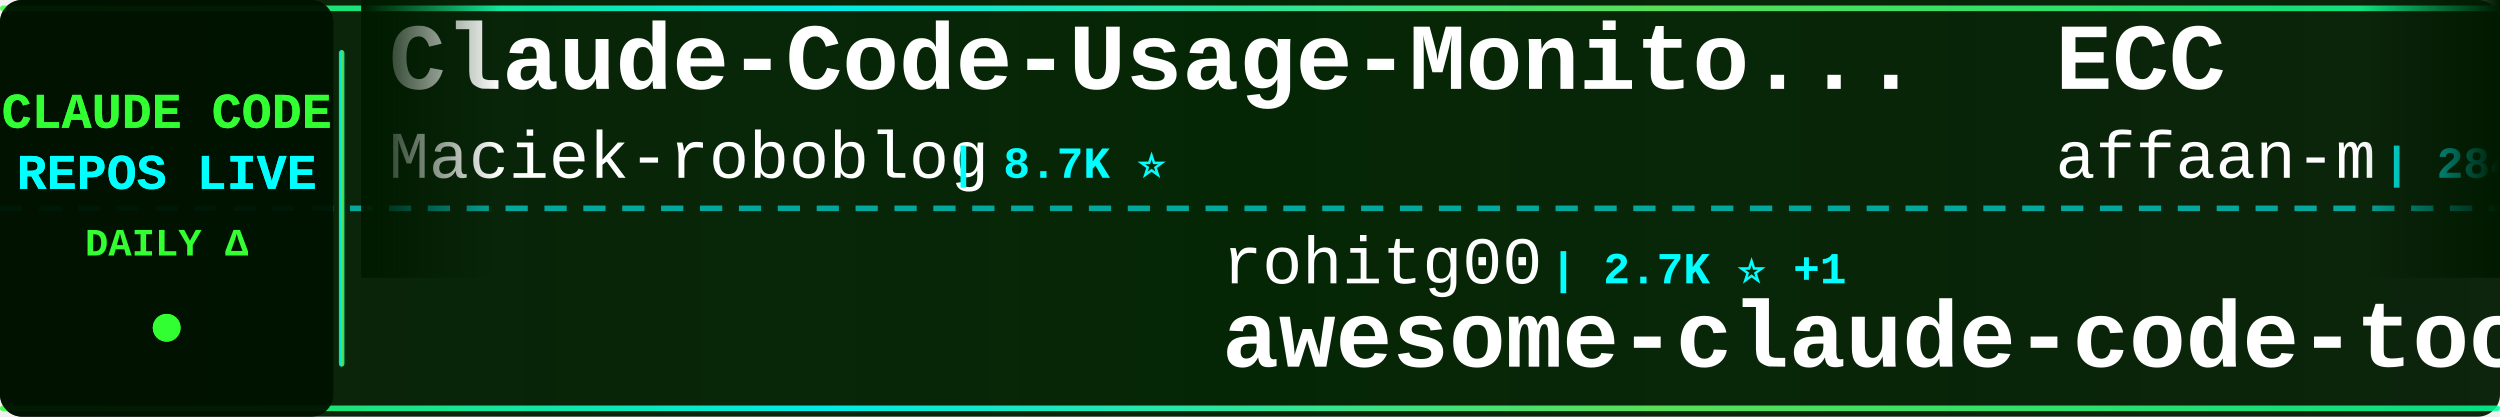
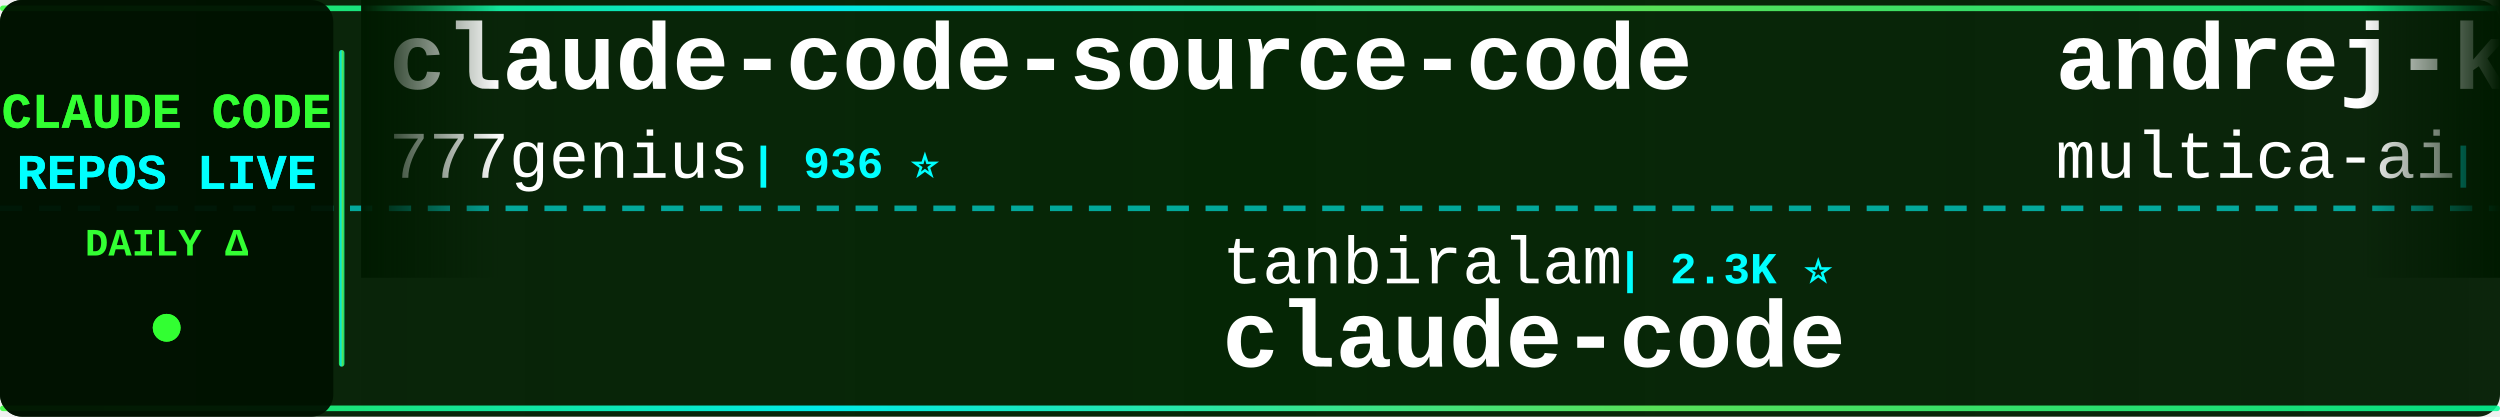
<svg xmlns="http://www.w3.org/2000/svg" width="900" height="150">
  <defs>
    <linearGradient id="tickerBg" x1="0%" y1="0%" x2="100%" y2="0%">
      <stop offset="0%" style="stop-color:#001a00;stop-opacity:0.95" />
      <stop offset="50%" style="stop-color:#002200;stop-opacity:0.98" />
      <stop offset="100%" style="stop-color:#001a00;stop-opacity:0.95" />
    </linearGradient>
    <linearGradient id="borderGrad" x1="0%" y1="0%" x2="100%" y2="0%">
      <stop offset="0%" style="stop-color:#33ff33;stop-opacity:0.85">
        <animate attributeName="stop-opacity" values="0.85;1;0.85" dur="2s" repeatCount="indefinite" />
      </stop>
      <stop offset="33%" style="stop-color:#00ffff;stop-opacity:0.9">
        <animate attributeName="stop-opacity" values="0.9;1;0.9" dur="2.2s" repeatCount="indefinite" />
      </stop>
      <stop offset="66%" style="stop-color:#66ff66;stop-opacity:0.85">
        <animate attributeName="stop-opacity" values="0.85;1;0.85" dur="1.8s" repeatCount="indefinite" />
      </stop>
      <stop offset="100%" style="stop-color:#00ff99;stop-opacity:0.85">
        <animate attributeName="stop-opacity" values="0.85;1;0.85" dur="2s" repeatCount="indefinite" />
      </stop>
    </linearGradient>
    <filter id="textGlow">
      <feGaussianBlur stdDeviation="0.1" result="coloredBlur" />
      <feMerge>
        <feMergeNode in="coloredBlur" />
        <feMergeNode in="SourceGraphic" />
      </feMerge>
    </filter>
    <filter id="metricGlow">
      <feGaussianBlur stdDeviation="0.2" result="coloredBlur" />
      <feMerge>
        <feMergeNode in="coloredBlur" />
        <feMergeNode in="SourceGraphic" />
      </feMerge>
    </filter>
    <linearGradient id="leftFade" x1="0%" y1="0%" x2="100%" y2="0%">
      <stop offset="0%" style="stop-color:#001a00;stop-opacity:1" />
      <stop offset="100%" style="stop-color:#001a00;stop-opacity:0" />
    </linearGradient>
    <linearGradient id="rightFade" x1="0%" y1="0%" x2="100%" y2="0%">
      <stop offset="0%" style="stop-color:#001a00;stop-opacity:0" />
      <stop offset="100%" style="stop-color:#001a00;stop-opacity:1" />
    </linearGradient>
  </defs>
  <rect width="900" height="150" fill="url(#tickerBg)" rx="8" />
  <rect x="0" y="2" width="900" height="2" fill="url(#borderGrad)" rx="1" />
  <rect x="0" y="146" width="900" height="2" fill="url(#borderGrad)" rx="1" />
  <line x1="0" y1="75" x2="900" y2="75" stroke="#00ffff" stroke-width="2" stroke-dasharray="8 6" opacity="0.6" />
  <rect x="0" y="0" width="120" height="150" fill="#001100" opacity="0.95" rx="8" />
  <text x="60" y="46" font-family="'Courier New', monospace" font-size="18" font-weight="bold" fill="#33ff33" text-anchor="middle" filter="url(#textGlow)">
    CLAUDE CODE
  </text>
  <text x="60" y="68" font-family="'Courier New', monospace" font-size="18" font-weight="bold" fill="#00ffff" text-anchor="middle" filter="url(#textGlow)">
    REPOS LIVE
  </text>
  <text x="60" y="92" font-family="'Courier New', monospace" font-size="14" font-weight="bold" fill="#33ff33" text-anchor="middle">
    DAILY Δ
  </text>
  <circle cx="60" cy="118" r="5" fill="#33ff33" filter="url(#metricGlow)">
    <animate attributeName="r" values="4;6;4" dur="1.5s" repeatCount="indefinite" />
    <animate attributeName="opacity" values="0.6;1;0.6" dur="1.5s" repeatCount="indefinite" />
  </circle>
  <rect x="122" y="18" width="2" height="114" fill="url(#borderGrad)" rx="1" />
  <clipPath id="tickerClip">
    <rect x="130" y="0" width="770" height="150" />
  </clipPath>
  <g clip-path="url(#tickerClip)">
    <g id="tickerItems">
      <animateTransform attributeName="transform" attributeType="XML" type="translate" from="0 0" to="-3000 0" dur="54s" repeatCount="indefinite" />
      <g transform="translate(0, 0)">
-         <text x="140" y="32" font-family="'Courier New', monospace" font-size="34" font-weight="bold" fill="#ffffff">Claude-Code-Usage-Monito...</text>
-         <text x="140" y="64" font-family="'Courier New', monospace" font-size="24" font-weight="normal" fill="#ffffff" opacity="1.0">Maciek-roboblog</text>
-         <text x="342" y="64" font-family="'Courier New', monospace" font-size="16" font-weight="bold" fill="#00ffff"> | 8.7K ⭐</text>
-       </g>
-       <g transform="translate(300, 0)">
-         <text x="140" y="102" font-family="'Courier New', monospace" font-size="24" font-weight="normal" fill="#ffffff" opacity="1.0">rohitg00</text>
-         <text x="258" y="102" font-family="'Courier New', monospace" font-size="16" font-weight="bold" fill="#00ffff"> | 2.7K ⭐ +1</text>
-         <text x="140" y="132" font-family="'Courier New', monospace" font-size="34" font-weight="bold" fill="#ffffff">awesome-claude-code-tool...</text>
-       </g>
-       <g transform="translate(600, 0)">
-         <text x="140" y="32" font-family="'Courier New', monospace" font-size="34" font-weight="bold" fill="#ffffff">ECC</text>
-         <text x="140" y="64" font-family="'Courier New', monospace" font-size="24" font-weight="normal" fill="#ffffff" opacity="1.0">affaan-m</text>
-         <text x="258" y="64" font-family="'Courier New', monospace" font-size="16" font-weight="bold" fill="#00ffff"> | 284.6K ⭐ +207</text>
-       </g>
-       <g transform="translate(900, 0)">
-         <text x="140" y="102" font-family="'Courier New', monospace" font-size="24" font-weight="normal" fill="#ffffff" opacity="1.0">WorldFlowAI</text>
-         <text x="294" y="102" font-family="'Courier New', monospace" font-size="16" font-weight="bold" fill="#00ffff"> | 5.1K ⭐ +17</text>
-         <text x="140" y="132" font-family="'Courier New', monospace" font-size="34" font-weight="bold" fill="#ffffff">everything-claude-code</text>
-       </g>
-       <g transform="translate(1200, 0)">
-         <text x="140" y="32" font-family="'Courier New', monospace" font-size="34" font-weight="bold" fill="#ffffff">awesome-claude-code</text>
-         <text x="140" y="64" font-family="'Courier New', monospace" font-size="24" font-weight="normal" fill="#ffffff" opacity="1.0">jqueryscript</text>
-         <text x="306" y="64" font-family="'Courier New', monospace" font-size="16" font-weight="bold" fill="#00ffff"> | 532 ⭐</text>
-       </g>
-       <g transform="translate(1500, 0)">
-         <text x="140" y="102" font-family="'Courier New', monospace" font-size="24" font-weight="normal" fill="#ffffff" opacity="1.0">overwirehq</text>
-         <text x="282" y="102" font-family="'Courier New', monospace" font-size="16" font-weight="bold" fill="#00ffff"> | 2.8K ⭐ +1</text>
-         <text x="140" y="132" font-family="'Courier New', monospace" font-size="34" font-weight="bold" fill="#ffffff">claude-code-telegram</text>
-       </g>
-       <g transform="translate(1800, 0)">
-         <text x="140" y="32" font-family="'Courier New', monospace" font-size="34" font-weight="bold" fill="#ffffff">awesome-claude-code-plug...</text>
-         <text x="140" y="64" font-family="'Courier New', monospace" font-size="24" font-weight="normal" fill="#ffffff" opacity="1.0">ccplugins</text>
-         <text x="270" y="64" font-family="'Courier New', monospace" font-size="16" font-weight="bold" fill="#00ffff"> | 977 ⭐</text>
-       </g>
-       <g transform="translate(2100, 0)">
-         <text x="140" y="102" font-family="'Courier New', monospace" font-size="24" font-weight="normal" fill="#ffffff" opacity="1.0">VILA-Lab</text>
-         <text x="258" y="102" font-family="'Courier New', monospace" font-size="16" font-weight="bold" fill="#00ffff"> | 2.2K ⭐</text>
-         <text x="140" y="132" font-family="'Courier New', monospace" font-size="34" font-weight="bold" fill="#ffffff">Dive-into-Claude-Code</text>
-       </g>
-       <g transform="translate(2400, 0)">
        <text x="140" y="32" font-family="'Courier New', monospace" font-size="34" font-weight="bold" fill="#ffffff">claude-code-source-code</text>
        <text x="140" y="64" font-family="'Courier New', monospace" font-size="24" font-weight="normal" fill="#ffffff" opacity="1.0">777genius</text>
        <text x="270" y="64" font-family="'Courier New', monospace" font-size="16" font-weight="bold" fill="#00ffff"> | 936 ⭐</text>
      </g>
+       <g transform="translate(300, 0)">
+         <text x="140" y="102" font-family="'Courier New', monospace" font-size="24" font-weight="normal" fill="#ffffff" opacity="1.0">tanbiralam</text>
+         <text x="282" y="102" font-family="'Courier New', monospace" font-size="16" font-weight="bold" fill="#00ffff"> | 2.3K ⭐</text>
+         <text x="140" y="132" font-family="'Courier New', monospace" font-size="34" font-weight="bold" fill="#ffffff">claude-code</text>
+       </g>
+       <g transform="translate(600, 0)">
+         <text x="140" y="32" font-family="'Courier New', monospace" font-size="34" font-weight="bold" fill="#ffffff">andrej-karpathy-skills</text>
+         <text x="140" y="64" font-family="'Courier New', monospace" font-size="24" font-weight="normal" fill="#ffffff" opacity="1.0">multica-ai</text>
+         <text x="282" y="64" font-family="'Courier New', monospace" font-size="16" font-weight="bold" fill="#00ffff"> | 221.5K ⭐ +65</text>
+       </g>
+       <g transform="translate(900, 0)">
+         <text x="140" y="102" font-family="'Courier New', monospace" font-size="24" font-weight="normal" fill="#ffffff" opacity="1.0">sugyan</text>
+         <text x="234" y="102" font-family="'Courier New', monospace" font-size="16" font-weight="bold" fill="#00ffff"> | 1.1K ⭐</text>
+         <text x="140" y="132" font-family="'Courier New', monospace" font-size="34" font-weight="bold" fill="#ffffff">claude-code-webui</text>
+       </g>
+       <g transform="translate(1200, 0)">
+         <text x="140" y="32" font-family="'Courier New', monospace" font-size="34" font-weight="bold" fill="#ffffff">claude-code-rust</text>
+         <text x="140" y="64" font-family="'Courier New', monospace" font-size="24" font-weight="normal" fill="#ffffff" opacity="1.0">lorryjovens-hub</text>
+         <text x="342" y="64" font-family="'Courier New', monospace" font-size="16" font-weight="bold" fill="#00ffff"> | 1.7K ⭐</text>
+       </g>
+       <g transform="translate(1500, 0)">
+         <text x="140" y="102" font-family="'Courier New', monospace" font-size="24" font-weight="normal" fill="#ffffff" opacity="1.0">shareAI-lab</text>
+         <text x="294" y="102" font-family="'Courier New', monospace" font-size="16" font-weight="bold" fill="#00ffff"> | 78.9K ⭐ -3</text>
+         <text x="140" y="132" font-family="'Courier New', monospace" font-size="34" font-weight="bold" fill="#ffffff">learn-claude-code</text>
+       </g>
+       <g transform="translate(1800, 0)">
+         <text x="140" y="32" font-family="'Courier New', monospace" font-size="34" font-weight="bold" fill="#ffffff">claude-code</text>
+         <text x="140" y="64" font-family="'Courier New', monospace" font-size="24" font-weight="normal" fill="#ffffff" opacity="1.0">isboyjc</text>
+         <text x="246" y="64" font-family="'Courier New', monospace" font-size="16" font-weight="bold" fill="#00ffff"> | 162 ⭐</text>
+       </g>
+       <g transform="translate(2100, 0)">
+         <text x="140" y="102" font-family="'Courier New', monospace" font-size="24" font-weight="normal" fill="#ffffff" opacity="1.0">centminmod</text>
+         <text x="282" y="102" font-family="'Courier New', monospace" font-size="16" font-weight="bold" fill="#00ffff"> | 2.7K ⭐</text>
+         <text x="140" y="132" font-family="'Courier New', monospace" font-size="34" font-weight="bold" fill="#ffffff">my-claude-code-setup</text>
+       </g>
+       <g transform="translate(2400, 0)">
+         <text x="140" y="32" font-family="'Courier New', monospace" font-size="34" font-weight="bold" fill="#ffffff">ralph-claude-code</text>
+         <text x="140" y="64" font-family="'Courier New', monospace" font-size="24" font-weight="normal" fill="#ffffff" opacity="1.0">frankbria</text>
+         <text x="270" y="64" font-family="'Courier New', monospace" font-size="16" font-weight="bold" fill="#00ffff"> | 9.7K ⭐</text>
+       </g>
      <g transform="translate(2700, 0)">
-         <text x="140" y="102" font-family="'Courier New', monospace" font-size="24" font-weight="normal" fill="#ffffff" opacity="1.0">anthropics</text>
-         <text x="282" y="102" font-family="'Courier New', monospace" font-size="16" font-weight="bold" fill="#00ffff"> | 1.0K ⭐</text>
-         <text x="140" y="132" font-family="'Courier New', monospace" font-size="34" font-weight="bold" fill="#ffffff">claude-code-base-action</text>
+         <text x="140" y="102" font-family="'Courier New', monospace" font-size="24" font-weight="normal" fill="#ffffff" opacity="1.0">T-Lab-CUHKSZ</text>
+         <text x="306" y="102" font-family="'Courier New', monospace" font-size="16" font-weight="bold" fill="#00ffff"> | 328 ⭐</text>
+         <text x="140" y="132" font-family="'Courier New', monospace" font-size="34" font-weight="bold" fill="#ffffff">claude-code</text>
      </g>
      <g transform="translate(3000, 0)">
-         <text x="140" y="32" font-family="'Courier New', monospace" font-size="34" font-weight="bold" fill="#ffffff">Claude-Code-Usage-Monito...</text>
-         <text x="140" y="64" font-family="'Courier New', monospace" font-size="24" font-weight="normal" fill="#ffffff" opacity="1.0">Maciek-roboblog</text>
-         <text x="342" y="64" font-family="'Courier New', monospace" font-size="16" font-weight="bold" fill="#00ffff"> | 8.7K ⭐</text>
+         <text x="140" y="32" font-family="'Courier New', monospace" font-size="34" font-weight="bold" fill="#ffffff">claude-code-source-code</text>
+         <text x="140" y="64" font-family="'Courier New', monospace" font-size="24" font-weight="normal" fill="#ffffff" opacity="1.0">777genius</text>
+         <text x="270" y="64" font-family="'Courier New', monospace" font-size="16" font-weight="bold" fill="#00ffff"> | 936 ⭐</text>
      </g>
      <g transform="translate(3300, 0)">
-         <text x="140" y="102" font-family="'Courier New', monospace" font-size="24" font-weight="normal" fill="#ffffff" opacity="1.0">rohitg00</text>
-         <text x="258" y="102" font-family="'Courier New', monospace" font-size="16" font-weight="bold" fill="#00ffff"> | 2.7K ⭐ +1</text>
-         <text x="140" y="132" font-family="'Courier New', monospace" font-size="34" font-weight="bold" fill="#ffffff">awesome-claude-code-tool...</text>
+         <text x="140" y="102" font-family="'Courier New', monospace" font-size="24" font-weight="normal" fill="#ffffff" opacity="1.0">tanbiralam</text>
+         <text x="282" y="102" font-family="'Courier New', monospace" font-size="16" font-weight="bold" fill="#00ffff"> | 2.3K ⭐</text>
+         <text x="140" y="132" font-family="'Courier New', monospace" font-size="34" font-weight="bold" fill="#ffffff">claude-code</text>
      </g>
      <g transform="translate(3600, 0)">
-         <text x="140" y="32" font-family="'Courier New', monospace" font-size="34" font-weight="bold" fill="#ffffff">ECC</text>
-         <text x="140" y="64" font-family="'Courier New', monospace" font-size="24" font-weight="normal" fill="#ffffff" opacity="1.0">affaan-m</text>
-         <text x="258" y="64" font-family="'Courier New', monospace" font-size="16" font-weight="bold" fill="#00ffff"> | 284.6K ⭐ +207</text>
+         <text x="140" y="32" font-family="'Courier New', monospace" font-size="34" font-weight="bold" fill="#ffffff">andrej-karpathy-skills</text>
+         <text x="140" y="64" font-family="'Courier New', monospace" font-size="24" font-weight="normal" fill="#ffffff" opacity="1.0">multica-ai</text>
+         <text x="282" y="64" font-family="'Courier New', monospace" font-size="16" font-weight="bold" fill="#00ffff"> | 221.5K ⭐ +65</text>
      </g>
      <g transform="translate(3900, 0)">
-         <text x="140" y="102" font-family="'Courier New', monospace" font-size="24" font-weight="normal" fill="#ffffff" opacity="1.0">WorldFlowAI</text>
-         <text x="294" y="102" font-family="'Courier New', monospace" font-size="16" font-weight="bold" fill="#00ffff"> | 5.1K ⭐ +17</text>
-         <text x="140" y="132" font-family="'Courier New', monospace" font-size="34" font-weight="bold" fill="#ffffff">everything-claude-code</text>
+         <text x="140" y="102" font-family="'Courier New', monospace" font-size="24" font-weight="normal" fill="#ffffff" opacity="1.0">sugyan</text>
+         <text x="234" y="102" font-family="'Courier New', monospace" font-size="16" font-weight="bold" fill="#00ffff"> | 1.1K ⭐</text>
+         <text x="140" y="132" font-family="'Courier New', monospace" font-size="34" font-weight="bold" fill="#ffffff">claude-code-webui</text>
      </g>
    </g>
  </g>
  <rect x="130" y="0" width="50" height="100" fill="url(#leftFade)" />
  <rect x="850" y="0" width="50" height="100" fill="url(#rightFade)" />
</svg>
